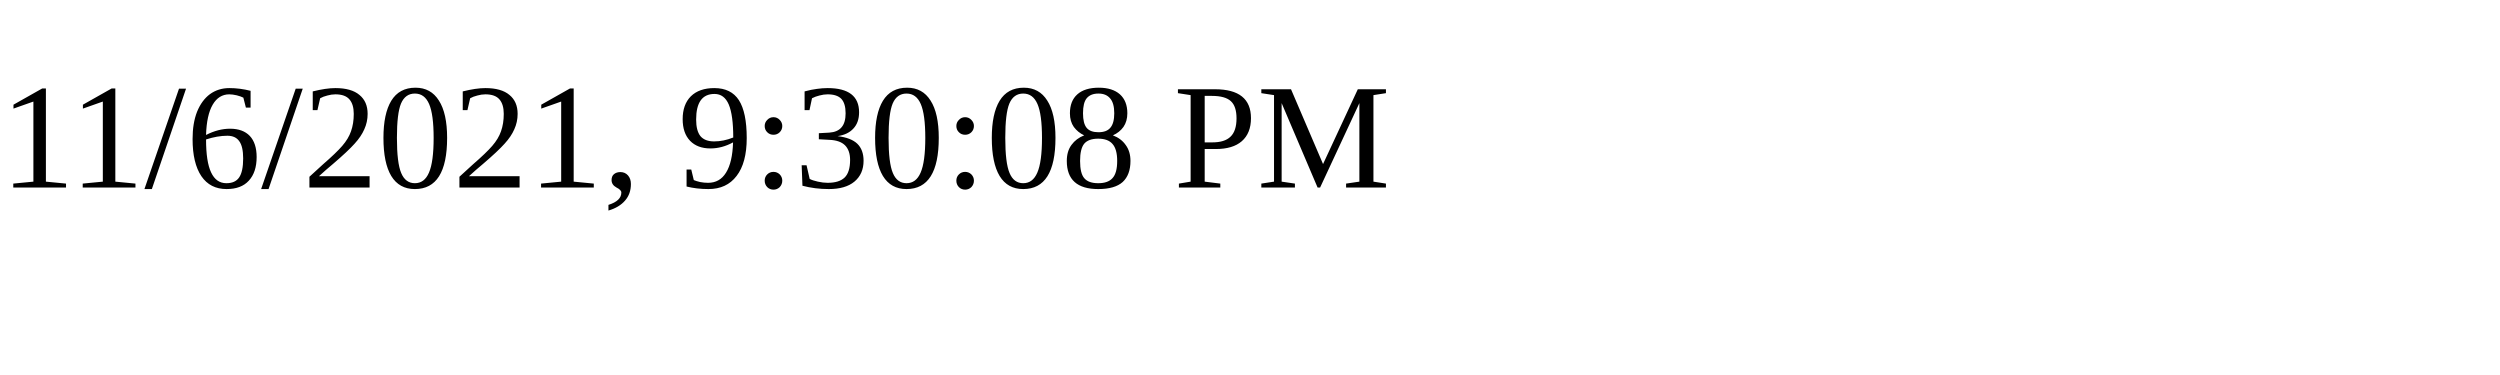
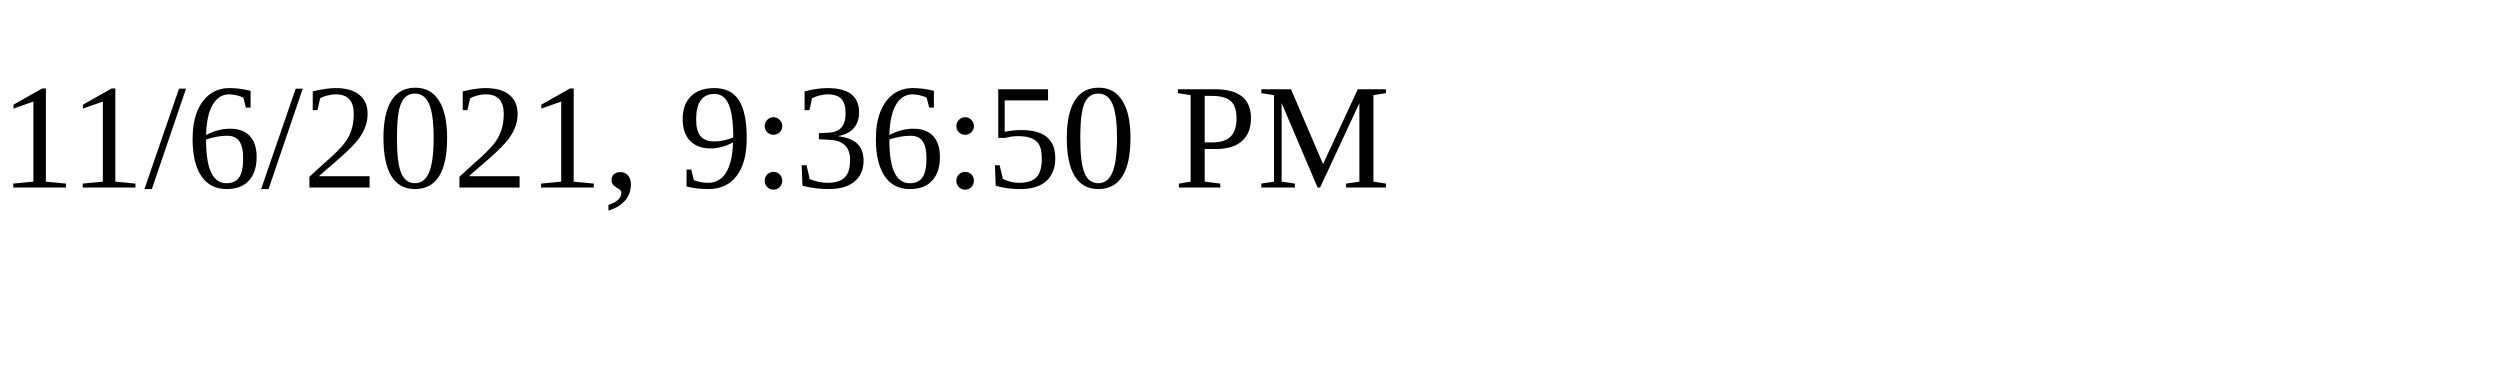
<svg xmlns="http://www.w3.org/2000/svg" height="30" width="200">
-   <text x="0" y="15">11/6/2021, 9:30:08 PM</text>
+   <text x="0" y="15">11/6/2021, 9:36:50 PM</text>
</svg>
